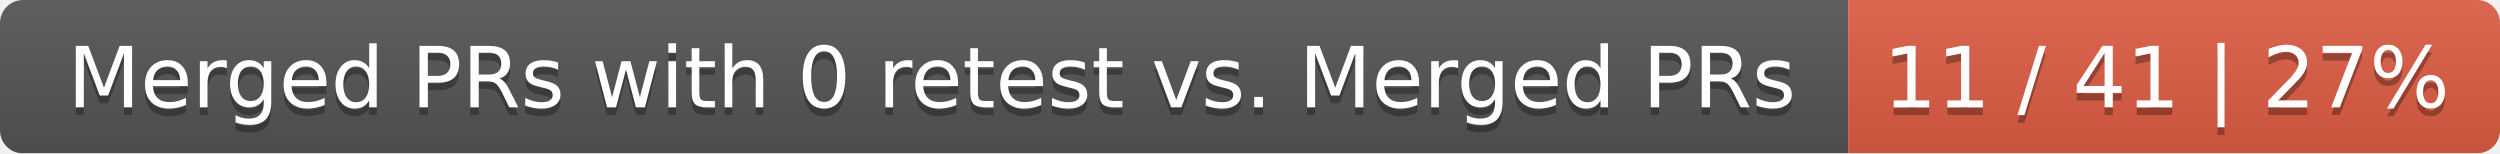
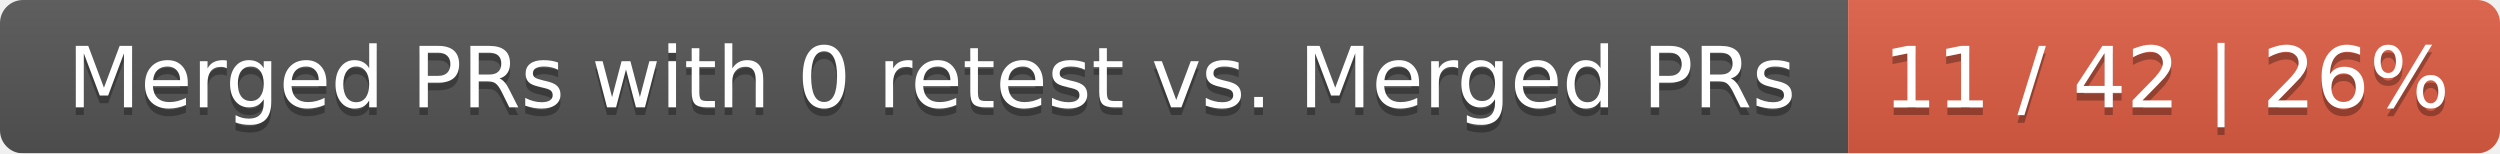
<svg xmlns="http://www.w3.org/2000/svg" width="326" height="20">
  <linearGradient id="smooth" x2="0" y2="100%">
    <stop offset="0" stop-color="#bbb" stop-opacity=".1" />
    <stop offset="1" stop-opacity=".1" />
  </linearGradient>
  <mask id="round">
    <rect width="326" height="20" rx="3" fill="#fff" />
  </mask>
  <g mask="url(#round)">
    <rect width="241" height="20" fill="#555" />
    <rect x="241" width="85" height="20" fill="#e05d44" />
    <rect width="326" height="20" fill="url(#smooth)" />
  </g>
  <g fill="#fff" text-anchor="middle" font-family="DejaVu Sans,Verdana,Geneva,sans-serif" font-size="11">
    <text x="121.5" y="15" fill="#010101" fill-opacity=".3">Merged PRs with 0 retest vs. Merged PRs</text>
    <text x="121.5" y="14">Merged PRs with 0 retest vs. Merged PRs</text>
-     <text x="282.5" y="15" fill="#010101" fill-opacity=".3">11 / 41 | 27%</text>
-     <text x="282.5" y="14">11 / 41 | 27%</text>
+     <text x="282.5" y="15" fill="#010101" fill-opacity=".3">11 / 42 | 26%</text>
+     <text x="282.5" y="14">11 / 42 | 26%</text>
  </g>
</svg>
